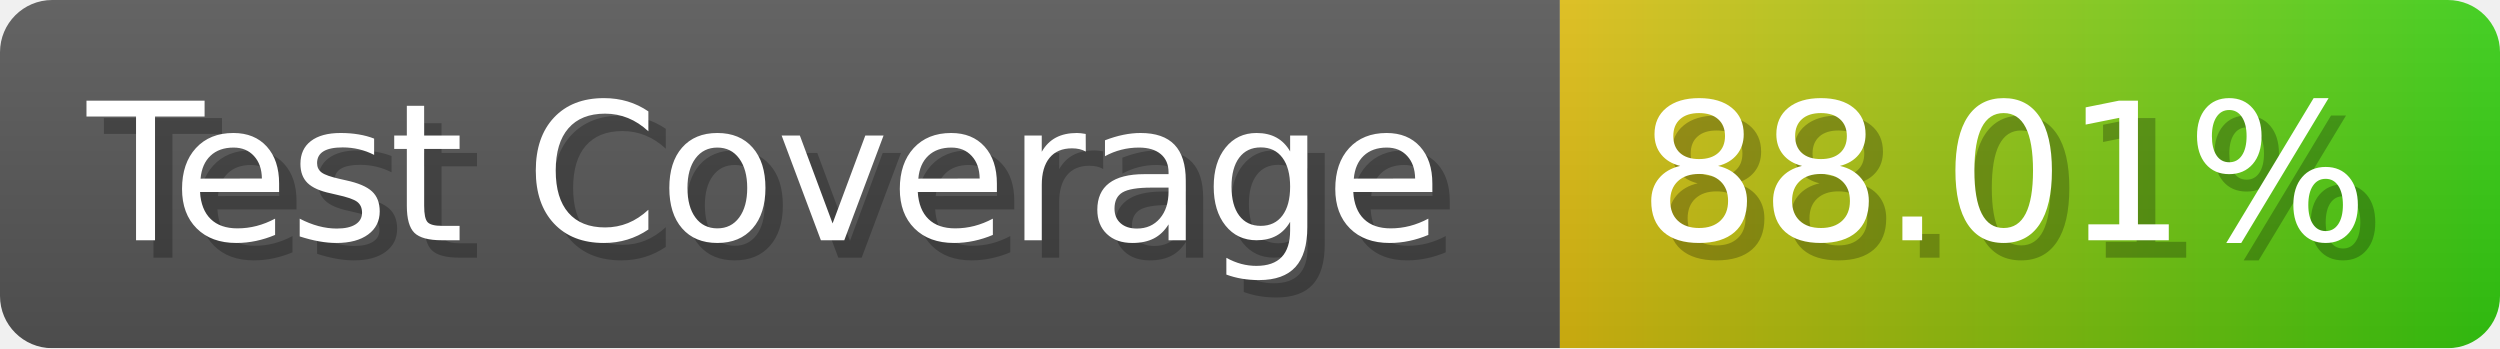
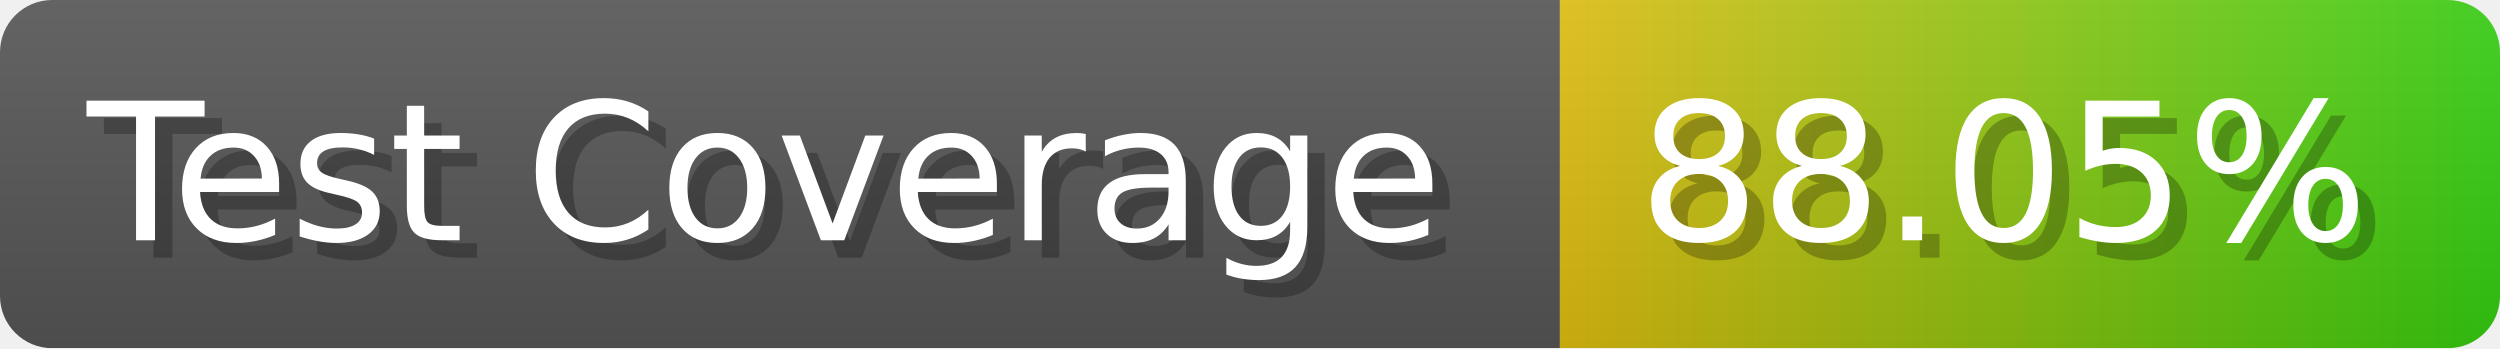
- <svg xmlns="http://www.w3.org/2000/svg" width="143.6" height="20" viewBox="0 0 1436 200" role="img" aria-label="Test Coverage: 88.01%">
+ <svg xmlns="http://www.w3.org/2000/svg" width="143.6" height="20" viewBox="0 0 1436 200" role="img" aria-label="Test Coverage: 88.05%">
  <linearGradient id="a" x2="0" y2="100%">
    <stop offset="0" stop-opacity=".1" stop-color="#EEE" />
    <stop offset="1" stop-opacity=".1" />
  </linearGradient>
  <mask id="m">
    <rect width="1436" height="200" rx="30" fill="#FFF" />
  </mask>
  <g mask="url(#m)">
    <rect width="896" height="200" fill="#555" />
    <rect width="540" height="200" fill="url(#x)" x="896" />
    <rect width="1436" height="200" fill="url(#a)" />
  </g>
  <g aria-hidden="true" fill="#fff" text-anchor="start" font-family="Verdana,DejaVu Sans,sans-serif" font-size="110">
    <text x="60" y="148" textLength="796" fill="#000" opacity="0.25">Test Coverage</text>
    <text x="50" y="138" textLength="796">Test Coverage</text>
-     <text x="951" y="148" textLength="440" fill="#000" opacity="0.25">88.01%</text>
-     <text x="941" y="138" textLength="440">88.01%</text>
+     <text x="951" y="148" textLength="440" fill="#000" opacity="0.25">88.05%</text>
+     <text x="941" y="138" textLength="440">88.05%</text>
  </g>
  <linearGradient id="x" x1="0%" y1="0%" x2="100%" y2="0%">
    <stop offset="0%" style="stop-color:#DB1" />
    <stop offset="100%" style="stop-color:#3C1" />
  </linearGradient>
</svg>
